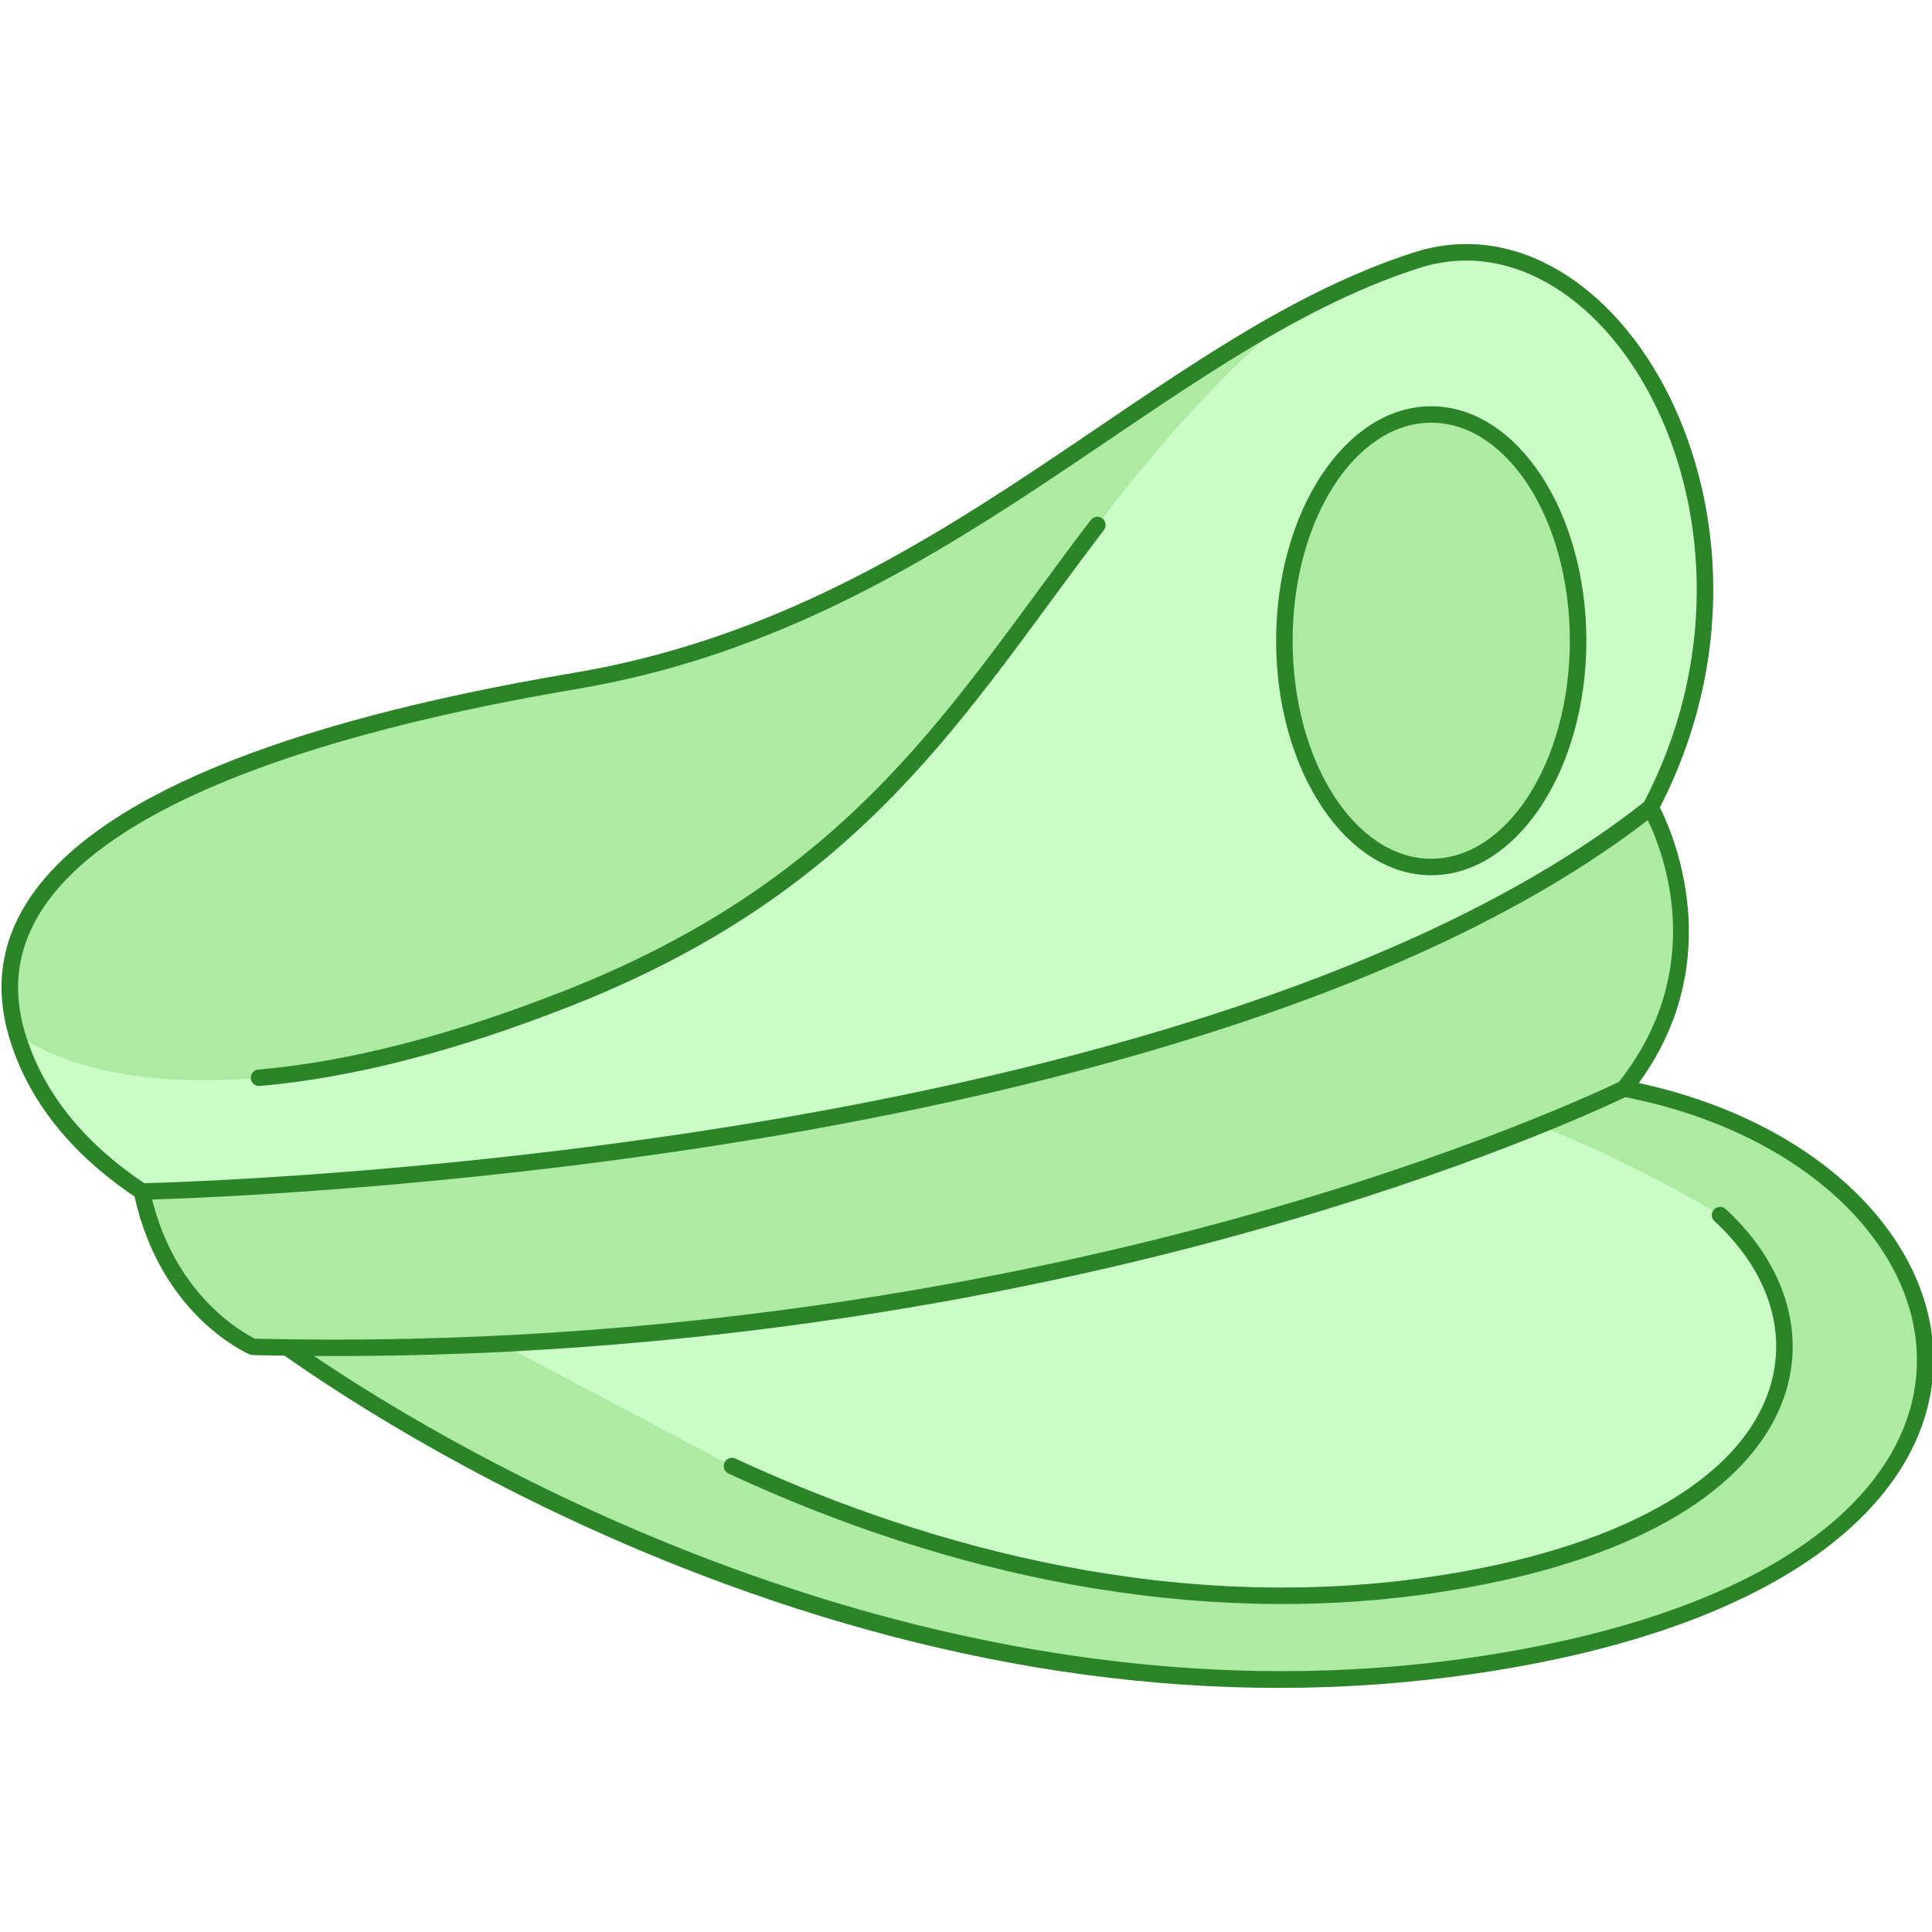
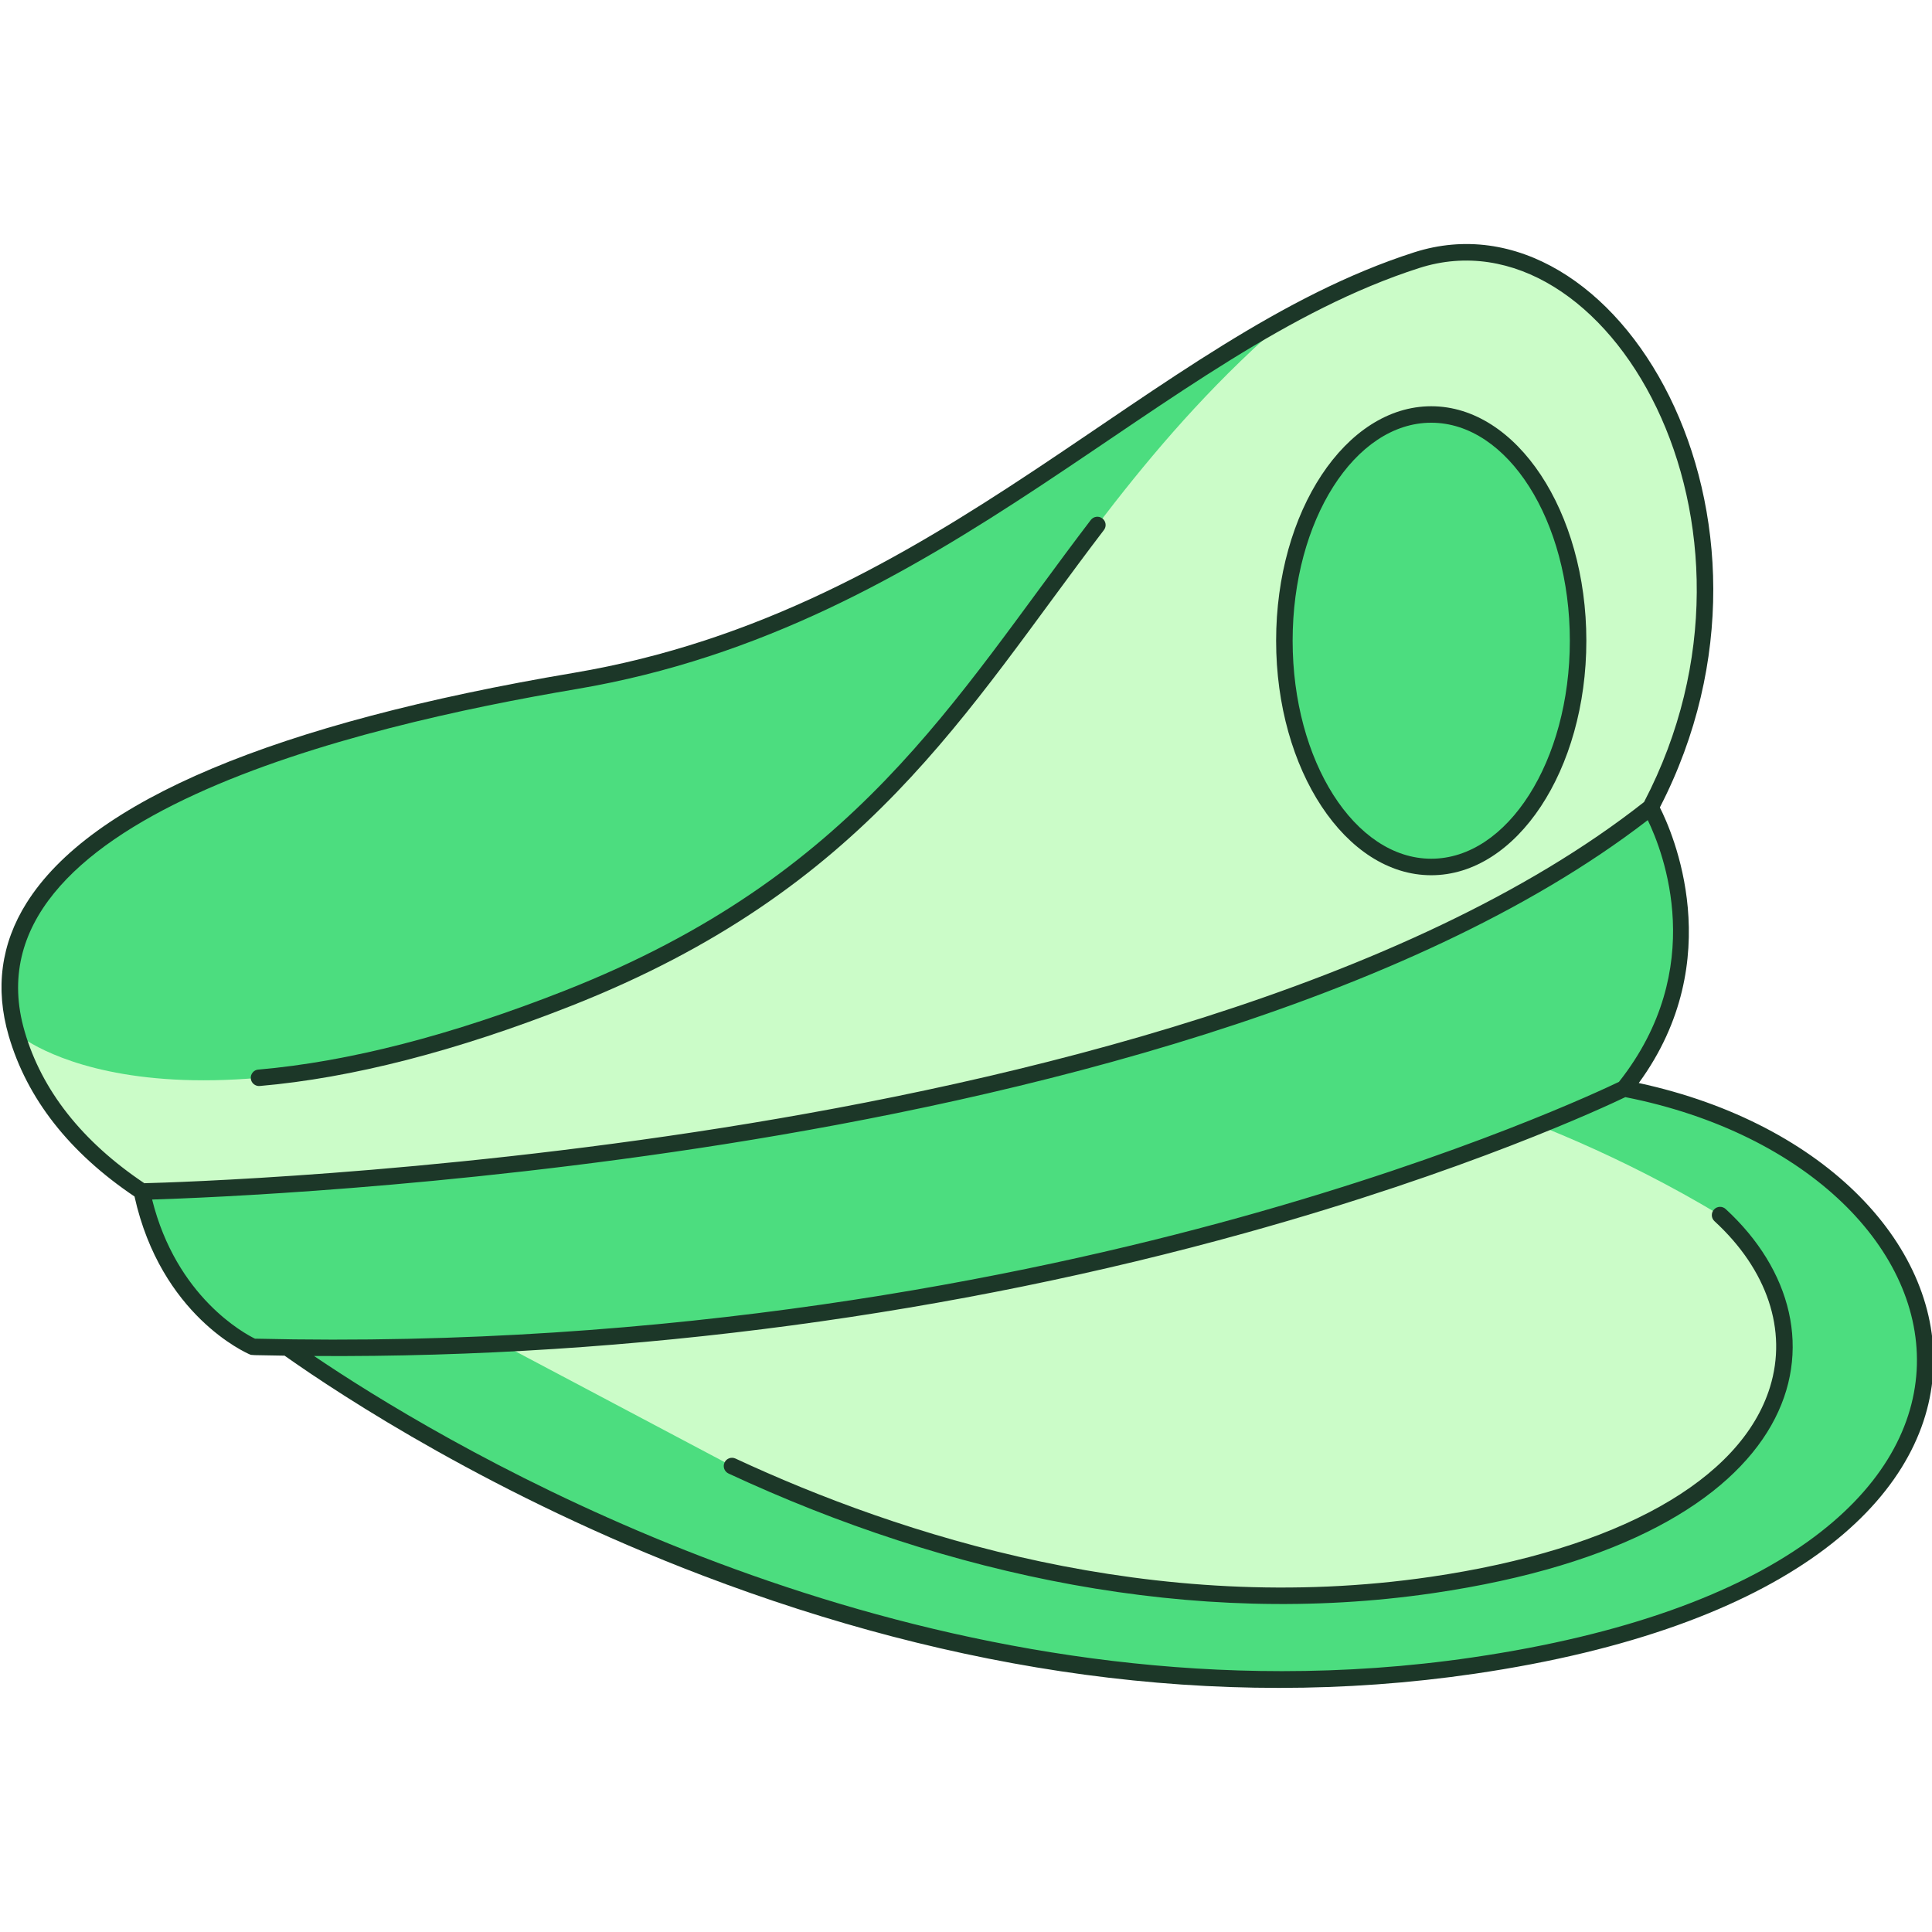
<svg xmlns="http://www.w3.org/2000/svg" id="Layer_2" data-name="Layer 2" viewBox="0 0 514.9 514.89">
  <defs>
    <style>
      .cls-1 {
        clip-path: url(#clippath);
      }

      .cls-2 {
        fill: none;
      }

      .cls-2, .cls-3, .cls-4, .cls-5 {
        stroke-width: 0px;
      }

      .cls-3 {
        fill: #cbfcc8;
      }

-       .cls-4 {
-         fill: #adeaa2;
-       }
- 
-       .cls-5 {
-         fill: #2c8429;
-       }
- 
      .cls-6 {
        clip-path: url(#clippath-1);
      }

      .cls-7 {
        clip-path: url(#clippath-2);
+       }
+ 
+       .cls-4 {
+         fill: #4cdd7f;
+       }
+ 
+       .cls-5 {
+         fill: #1c3728;
      }
    </style>
    <clipPath id="clippath">
      <rect class="cls-2" width="514.9" height="514.89" />
    </clipPath>
    <clipPath id="clippath-1">
      <rect class="cls-2" y="-1.18" width="516" height="517.33" />
    </clipPath>
    <clipPath id="clippath-2">
      <rect class="cls-2" x=".41" y="64.15" width="514.49" height="386.67" />
    </clipPath>
  </defs>
  <g id="Layer_1-2" data-name="Layer 1">
    <g class="cls-1">
      <g class="cls-6">
        <g>
          <path class="cls-3" d="M70.21,354.47s147.57,115.06,322.48,89.43c174.91-25.64,137.64-145.47,24.89-155.99-64.77,12.4-320.11,61.35-347.37,66.56Z" />
          <path class="cls-4" d="M70.21,354.47s147.57,115.06,322.48,89.43c174.91-25.64,137.64-145.47,24.89-155.99l-26.55,5.08c15.91,5.22,40.84,14.9,67.38,30.85,34.02,31.3,21.84,84.11-76.77,98.57-73.13,10.71-140.12-10.09-186.57-31.71l-67.87-35.94-44.09-2.77-12.9,2.46Z" />
          <path class="cls-3" d="M4.44,275.45c13.67,46.98,76.03,60.65,76.03,60.65l196.47,2.99,92.91-58.04c141.59-73.41,77.53-234.12,7.69-211.7-69.84,22.43-125.58,95.46-224.24,112.13C54.63,198.14-9.22,228.46,4.44,275.45Z" />
          <path class="cls-4" d="M4.44,275.45s38.01,33.53,146.94-9.4c108.91-42.93,116.38-116.82,192.73-182.06-55.81,30.2-108.31,83.56-190.81,97.49C54.63,198.14-9.22,228.46,4.44,275.45Z" />
          <path class="cls-4" d="M37.8,317.56s279.51-5.38,402.09-102.35c0,0,22.27,38.33-7,74.88,0,0-149.24,74.15-365.45,68.86,0,0-22.98-9.74-29.64-41.39Z" />
          <path class="cls-4" d="M342.3,170.76c0,1.97.06,3.95.19,5.91s.32,3.92.57,5.85.56,3.85.93,5.74c.37,1.89.8,3.74,1.29,5.57.49,1.82,1.04,3.6,1.64,5.35.61,1.74,1.27,3.43,1.98,5.07.71,1.64,1.47,3.23,2.29,4.76s1.67,2.98,2.58,4.39c.91,1.4,1.85,2.72,2.85,3.97.99,1.25,2.02,2.43,3.08,3.52,1.07,1.1,2.16,2.11,3.29,3.04,1.13.93,2.29,1.78,3.47,2.53s2.39,1.42,3.61,1.99c1.23.57,2.47,1.05,3.73,1.44,1.26.39,2.52.67,3.8.87,1.28.19,2.56.29,3.84.29s2.56-.09,3.83-.29c1.28-.2,2.54-.48,3.8-.87,1.26-.39,2.5-.86,3.72-1.44,1.23-.57,2.43-1.24,3.61-1.99,1.19-.76,2.34-1.6,3.47-2.53,1.13-.93,2.23-1.94,3.3-3.04,1.06-1.09,2.09-2.27,3.08-3.52.99-1.26,1.94-2.58,2.84-3.97.91-1.4,1.77-2.86,2.58-4.39s1.57-3.11,2.29-4.76,1.37-3.33,1.97-5.07c.6-1.74,1.15-3.53,1.64-5.35.49-1.83.92-3.68,1.3-5.57.37-1.89.68-3.8.93-5.74s.44-3.89.56-5.85.19-3.94.19-5.91-.06-3.94-.19-5.91c-.13-1.97-.31-3.92-.56-5.85s-.56-3.85-.93-5.74c-.38-1.89-.8-3.75-1.3-5.57-.49-1.82-1.04-3.61-1.64-5.35-.6-1.74-1.26-3.43-1.97-5.08-.71-1.64-1.47-3.22-2.29-4.75s-1.68-2.99-2.58-4.39-1.85-2.72-2.84-3.97-2.02-2.43-3.08-3.53c-1.07-1.09-2.17-2.11-3.3-3.04s-2.29-1.78-3.47-2.53c-1.18-.76-2.39-1.42-3.61-1.99-1.22-.57-2.47-1.05-3.72-1.44-1.26-.39-2.53-.68-3.8-.87s-2.55-.29-3.83-.29-2.56.1-3.84.29-2.54.48-3.8.87c-1.26.39-2.5.86-3.73,1.44-1.22.57-2.43,1.23-3.61,1.99s-2.34,1.6-3.47,2.53-2.22,1.95-3.29,3.04c-1.07,1.1-2.09,2.27-3.08,3.53-.99,1.26-1.94,2.58-2.85,3.97s-1.77,2.86-2.58,4.39-1.58,3.11-2.29,4.75c-.71,1.65-1.37,3.33-1.98,5.08-.6,1.74-1.15,3.53-1.64,5.35s-.92,3.68-1.29,5.57c-.38,1.89-.68,3.8-.93,5.74s-.44,3.89-.57,5.85c-.13,1.96-.19,3.93-.19,5.91Z" />
          <path class="cls-5" d="M196.01,388.72c43.74,20.35,111.4,42.35,185.32,31.52,49.79-7.3,82.73-25.73,90.4-50.58,4.67-15.14-.72-31.25-14.8-44.2-.89-.82-.95-2.21-.13-3.11s2.22-.95,3.11-.13c35.01,32.2,23.31,87.54-77.94,102.37-63.98,9.38-129.42-4.71-187.81-31.88-1.1-.52-1.58-1.82-1.07-2.92.51-1.1,1.82-1.58,2.92-1.07Z" />
          <g class="cls-7">
            <path class="cls-5" d="M7.08,240.65c17.09-27.24,66.17-47.88,145.85-61.33,98.44-16.63,153.33-89.39,223.93-112.06,54.13-17.37,105.48,70.4,65.51,147.93,3.27,6.44,18.46,40.46-5.62,73.45,100.14,21.64,123.52,132.93-43.73,157.43-69.49,10.18-139.08-.8-205.53-26.09-55.71-21.2-96.27-47.81-111.65-58.68-9.14-.14-8.76-.12-9.26-.33-.97-.41-23.69-10.39-30.73-42.09-17.38-11.7-28.66-26.1-33.53-42.82-3.67-12.63-2.07-24.54,4.76-35.42ZM341.63,445.38c16.59,0,33.55-1.13,50.75-3.65,164.06-24.04,138.15-130.11,40.79-149.33-5.36,2.58-42.2,19.79-101.33,36.22-76.91,21.38-162.49,33.32-248.14,32.77,31.81,21.53,134.74,83.99,257.93,83.99ZM67.95,356.77c111.16,2.67,204.12-16.11,262.57-32.35,59.78-16.6,96.59-33.99,100.95-36.09,23.91-30.24,11.82-61.21,7.68-69.76-63.91,49.3-168.79,74.16-245.94,86.35-75.06,11.86-138.98,14.35-152.67,14.77,6.48,26.02,24.66,35.74,27.41,37.08ZM6.55,274.83c4.58,15.76,15.32,29.38,31.91,40.51,7.48-.19,74.51-2.19,154.13-14.78,77.31-12.22,182.59-37.2,245.57-86.81,38.83-74.38-9.94-158.38-59.95-142.31-69.27,22.24-125.48,95.47-224.55,112.2-58.42,9.86-163.58,34.58-147.11,91.18Z" />
          </g>
          <path class="cls-5" d="M68.84,285.06c24.08-2.09,51.58-9.18,81.72-21.06,77.74-30.64,103.46-77.35,140.15-125.42.74-.96,2.12-1.15,3.09-.41.96.74,1.15,2.12.41,3.08-37.05,48.53-63.01,95.7-142.03,126.84-30.54,12.04-58.46,19.22-82.96,21.34-1.15.11-2.27-.75-2.38-2-.1-1.21.79-2.28,2-2.38Z" />
          <path class="cls-5" d="M381.44,108.27c22.79,0,41.34,28.04,41.34,62.49s-18.55,62.5-41.34,62.5-41.34-28.04-41.34-62.5,18.54-62.49,41.34-62.49ZM381.44,228.86c20.36,0,36.94-26.06,36.94-58.1s-16.57-58.1-36.94-58.1-36.94,26.06-36.94,58.1,16.57,58.1,36.94,58.1Z" />
        </g>
      </g>
    </g>
  </g>
</svg>
